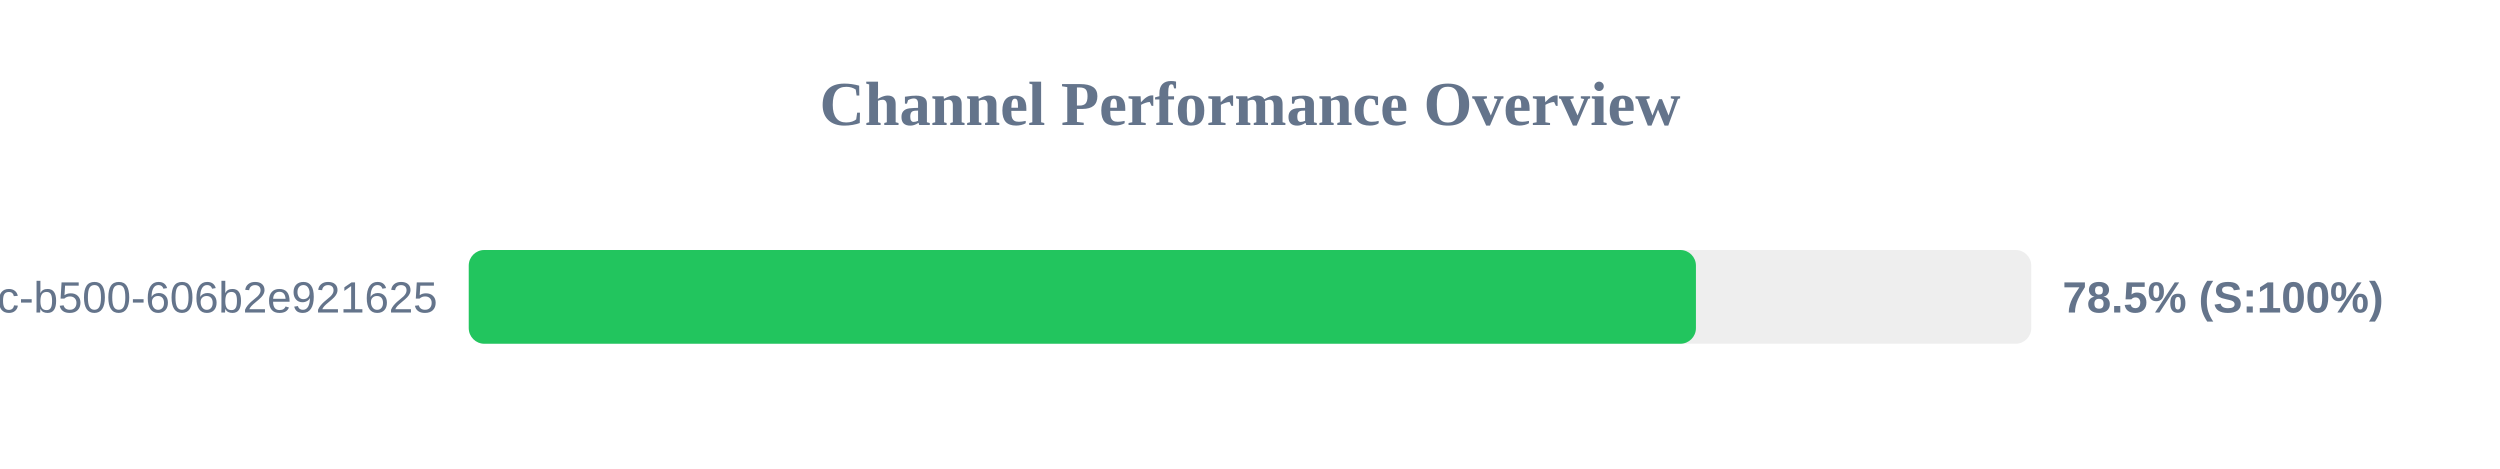
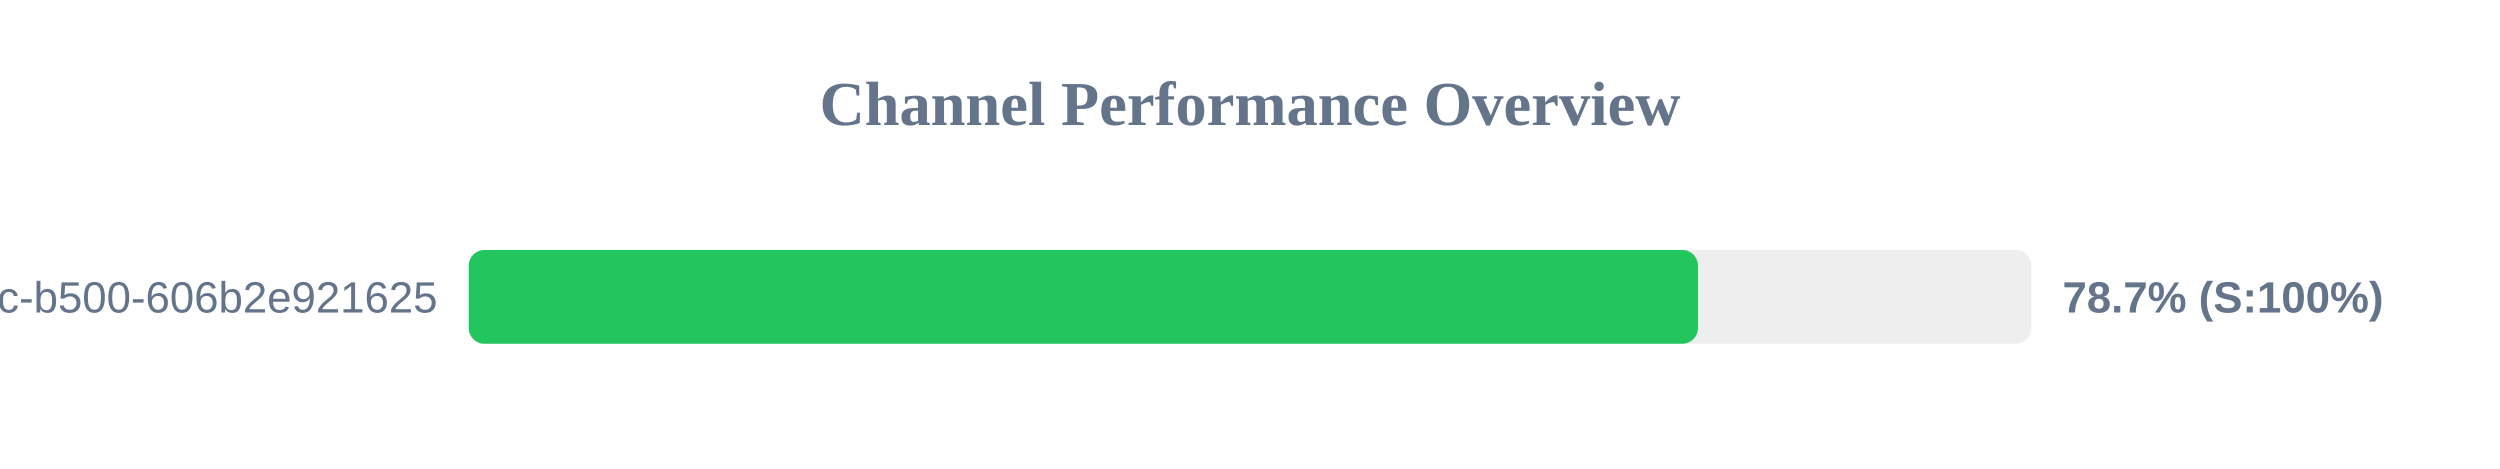
<svg xmlns="http://www.w3.org/2000/svg" width="800" height="150" version="1.1">
  <style>
        .row { font: 14px Arial; fill: #64748b; }
        .score { font: bold 14px Arial; fill: #64748b; }
    </style>
  <text x="400" y="40" text-anchor="middle" font-size="20px" font-weight="bold" fill="#64748b">Channel Performance Overview</text>
  <rect x="150" y="80" width="500" height="30" fill="#eee" rx="5" />
-   <rect x="150" y="80" width="392.7" height="30" fill="#22c55e" rx="5" />
+   <rect x="150" y="80" width="393.35" height="30" fill="#22c55e" rx="5" />
  <text x="140" y="100" text-anchor="end" class="row">?uuid=f901861b-6491-450c-b500-606b2e921625</text>
-   <text x="660" y="100" text-anchor="start" class="score">78.5% (S:100%)</text>
+   <text x="660" y="100" text-anchor="start" class="score">78.7% (S:100%)</text>
</svg>
